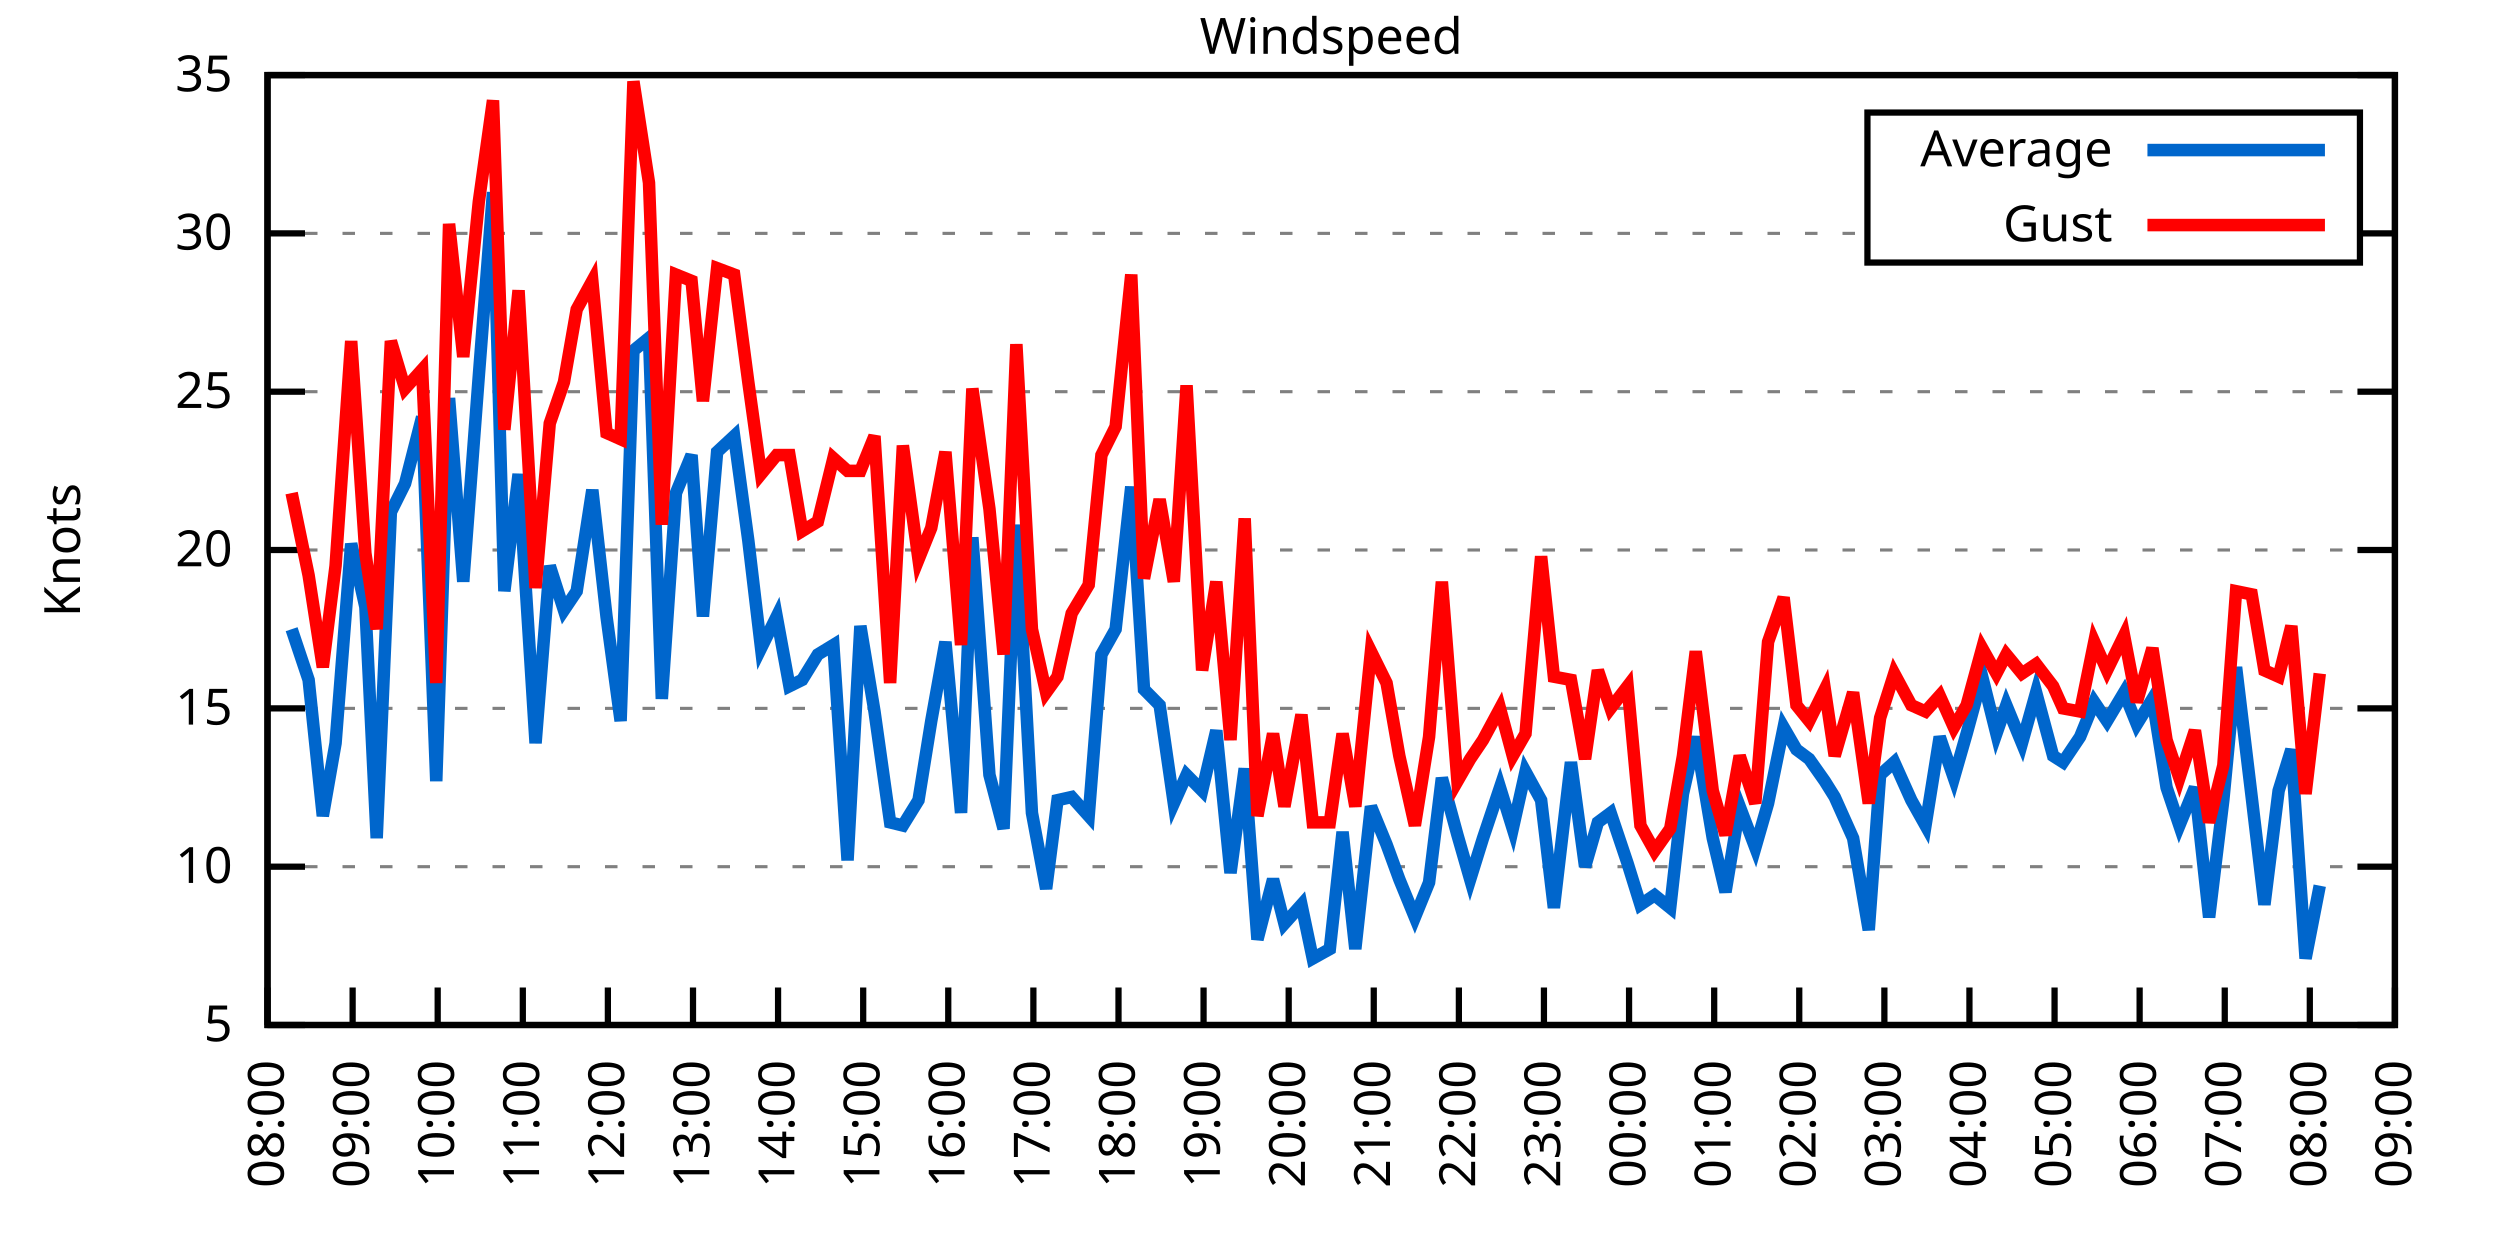
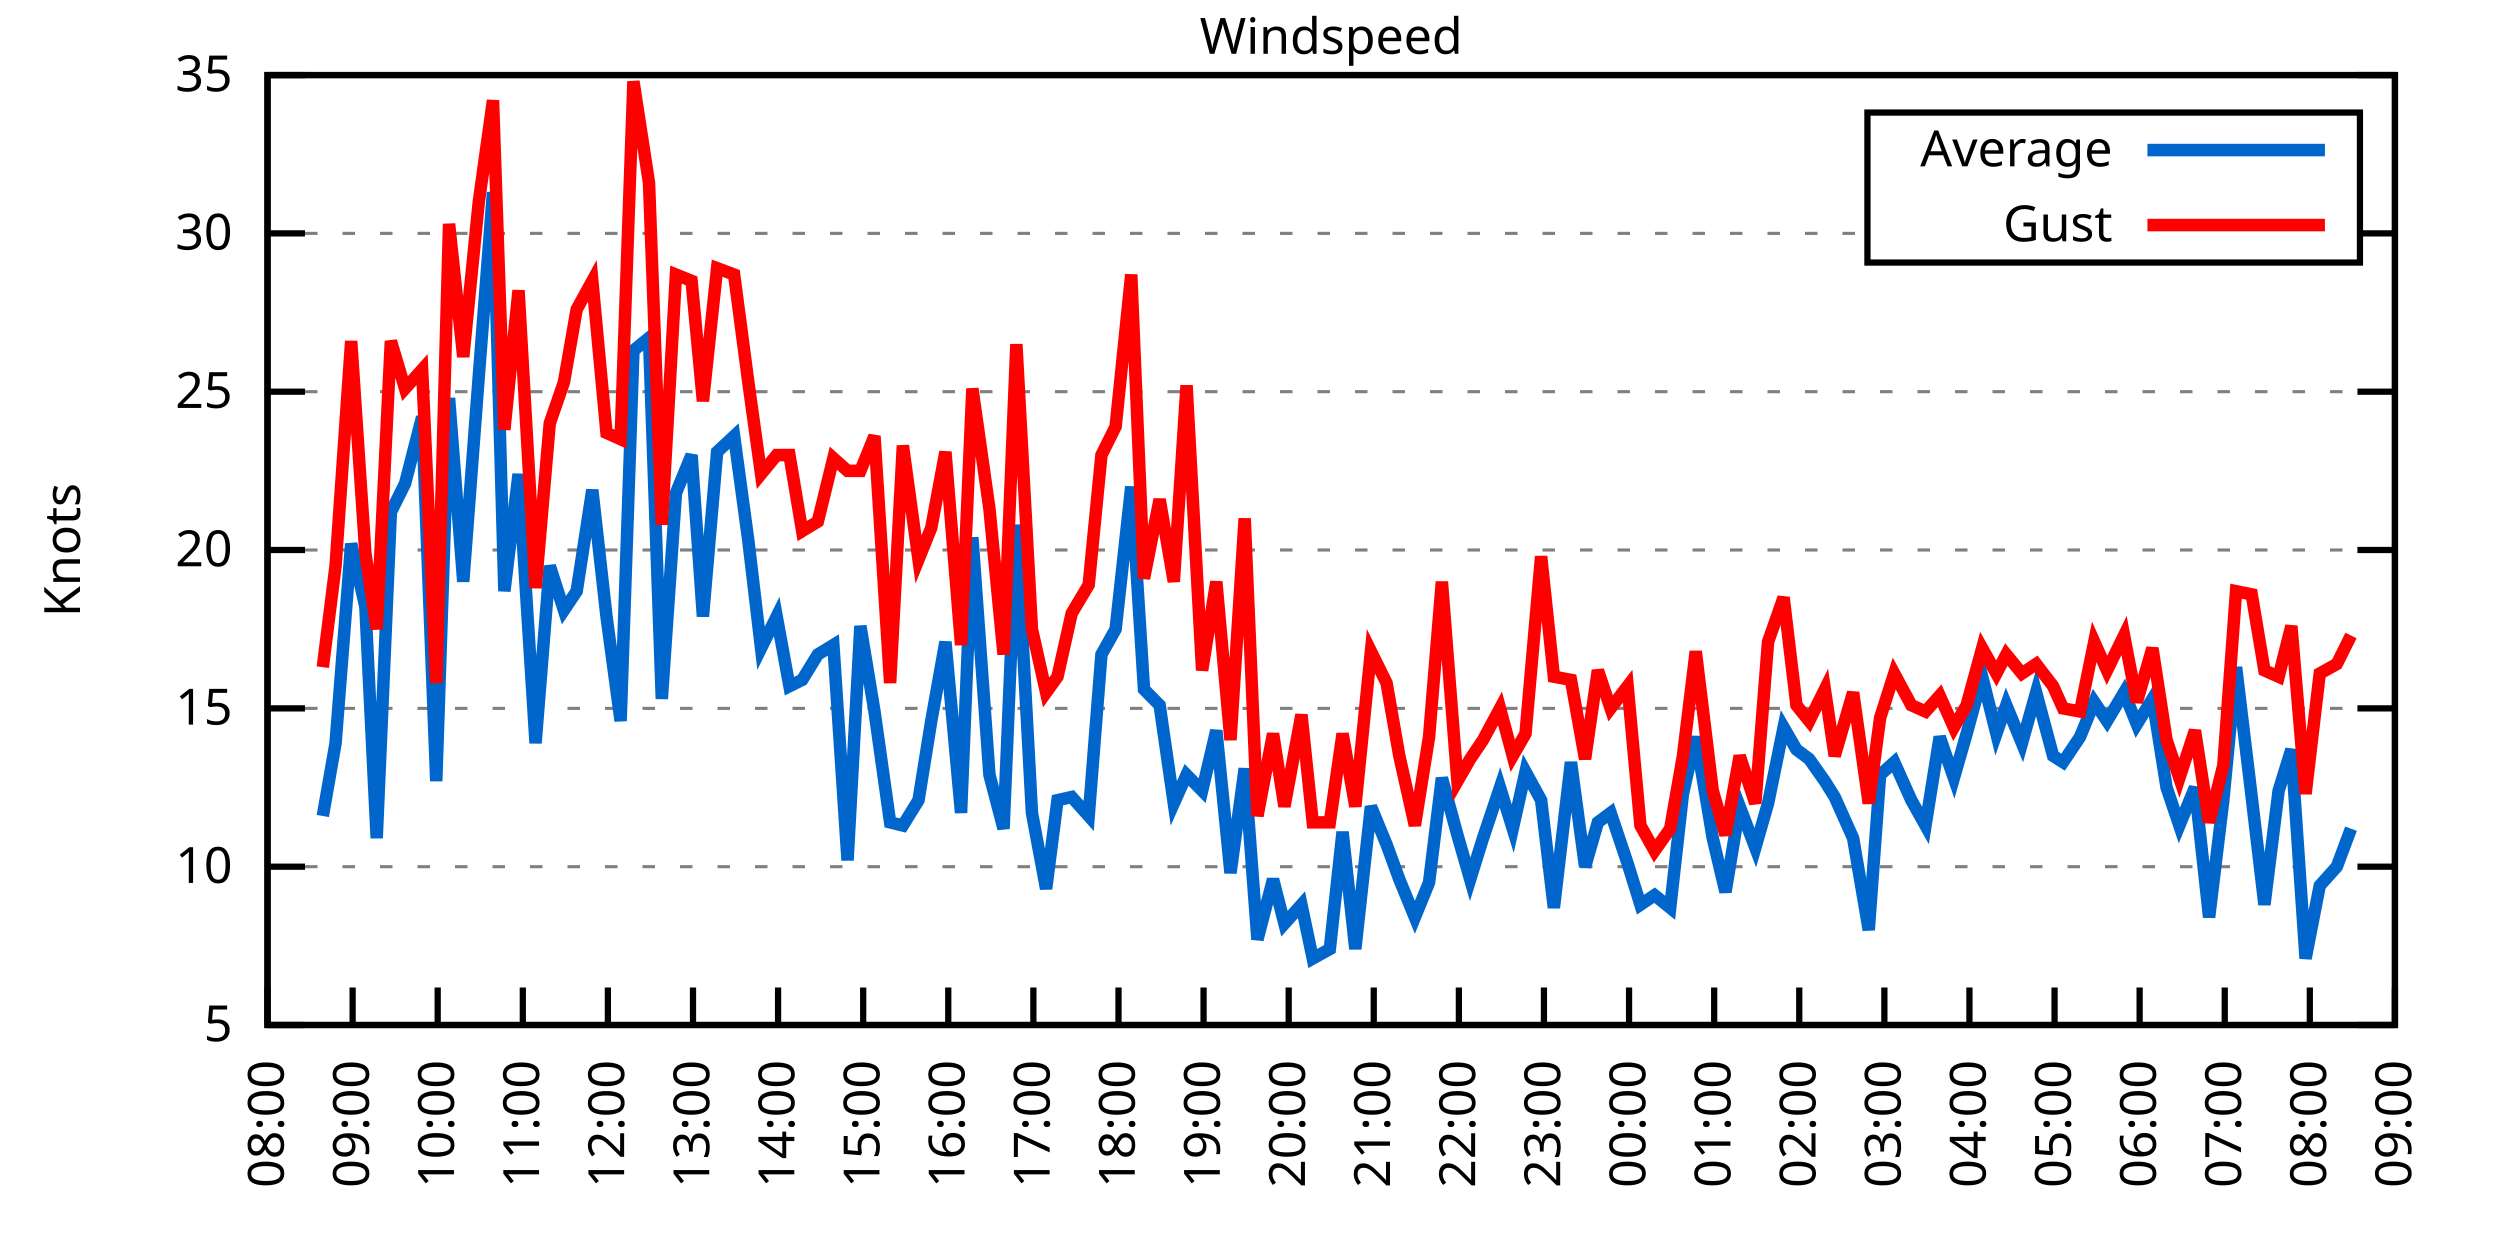
<svg xmlns="http://www.w3.org/2000/svg" xmlns:xlink="http://www.w3.org/1999/xlink" width="400" height="200" viewBox="0 0 400 200">
  <g id="gnuplot_canvas">
    <rect x="0" y="0" width="400" height="200" fill="none" />
    <defs>
      <circle id="gpDot" r="0.5" stroke-width="0.5" stroke="currentColor" />
      <path id="gpPt0" stroke-width="0.333" stroke="currentColor" d="M-1,0 h2 M0,-1 v2" />
      <path id="gpPt1" stroke-width="0.333" stroke="currentColor" d="M-1,-1 L1,1 M1,-1 L-1,1" />
      <path id="gpPt2" stroke-width="0.333" stroke="currentColor" d="M-1,0 L1,0 M0,-1 L0,1 M-1,-1 L1,1 M-1,1 L1,-1" />
      <rect id="gpPt3" stroke-width="0.333" stroke="currentColor" x="-1" y="-1" width="2" height="2" />
      <rect id="gpPt4" stroke-width="0.333" stroke="currentColor" fill="currentColor" x="-1" y="-1" width="2" height="2" />
      <circle id="gpPt5" stroke-width="0.333" stroke="currentColor" cx="0" cy="0" r="1" />
      <use xlink:href="#gpPt5" id="gpPt6" fill="currentColor" stroke="none" />
      <path id="gpPt7" stroke-width="0.333" stroke="currentColor" d="M0,-1.33 L-1.33,0.67 L1.33,0.67 z" />
      <use xlink:href="#gpPt7" id="gpPt8" fill="currentColor" stroke="none" />
      <use xlink:href="#gpPt7" id="gpPt9" stroke="currentColor" transform="rotate(180)" />
      <use xlink:href="#gpPt9" id="gpPt10" fill="currentColor" stroke="none" />
      <use xlink:href="#gpPt3" id="gpPt11" stroke="currentColor" transform="rotate(45)" />
      <use xlink:href="#gpPt11" id="gpPt12" fill="currentColor" stroke="none" />
      <path id="gpPt13" stroke-width="0.333" stroke="currentColor" d="M0,1.330 L1.265,0.411 L0.782,-1.067 L-0.782,-1.076 L-1.265,0.411 z" />
      <use xlink:href="#gpPt13" id="gpPt14" fill="currentColor" stroke="none" />
      <filter id="textbox" filterUnits="objectBoundingBox" x="0" y="0" height="1" width="1">
        <feFlood flood-color="white" flood-opacity="1" result="bgnd" />
        <feComposite in="SourceGraphic" in2="bgnd" operator="atop" />
      </filter>
      <filter id="greybox" filterUnits="objectBoundingBox" x="0" y="0" height="1" width="1">
        <feFlood flood-color="lightgrey" flood-opacity="1" result="grey" />
        <feComposite in="SourceGraphic" in2="grey" operator="atop" />
      </filter>
    </defs>
    <g fill="none" color="white" stroke="currentColor" stroke-width="1.00" stroke-linecap="butt" stroke-linejoin="miter">
</g>
    <g fill="none" color="black" stroke="currentColor" stroke-width="1.00" stroke-linecap="butt" stroke-linejoin="miter">
      <g stroke="none" shape-rendering="crispEdges">
        <polygon fill="rgb(255, 255, 255)" points="42.80,164.00 383.18,164.00 383.18,12.02 42.80,12.02 " />
      </g>
    </g>
    <g fill="none" color="black" stroke="currentColor" stroke-width="1.00" stroke-linecap="butt" stroke-linejoin="miter">
</g>
    <g fill="none" color="black" stroke="black" stroke-width="0.50" stroke-linecap="butt" stroke-linejoin="miter">
</g>
    <g fill="none" color="gray" stroke="currentColor" stroke-width="0.50" stroke-linecap="butt" stroke-linejoin="miter">
      <path stroke="gray" stroke-dasharray="2,4" class="gridline" d="M42.80,164.00 L383.19,164.00  " />
    </g>
    <g fill="none" color="gray" stroke="gray" stroke-width="1.00" stroke-linecap="butt" stroke-linejoin="miter">
</g>
    <g fill="none" color="black" stroke="currentColor" stroke-width="1.00" stroke-linecap="butt" stroke-linejoin="miter">
      <path stroke="black" d="M42.80,164.00 L48.80,164.00 M383.19,164.00 L377.19,164.00  " />
      <g transform="translate(37.20,166.60)" stroke="none" fill="black" font-family="Sans" font-size="8.00" text-anchor="end">
        <text>
          <tspan font-family="Sans"> 5</tspan>
        </text>
      </g>
    </g>
    <g fill="none" color="black" stroke="currentColor" stroke-width="1.00" stroke-linecap="butt" stroke-linejoin="miter">
</g>
    <g fill="none" color="black" stroke="black" stroke-width="0.50" stroke-linecap="butt" stroke-linejoin="miter">
</g>
    <g fill="none" color="gray" stroke="currentColor" stroke-width="0.50" stroke-linecap="butt" stroke-linejoin="miter">
      <path stroke="gray" stroke-dasharray="2,4" class="gridline" d="M42.80,138.67 L383.19,138.67  " />
    </g>
    <g fill="none" color="gray" stroke="gray" stroke-width="1.00" stroke-linecap="butt" stroke-linejoin="miter">
</g>
    <g fill="none" color="black" stroke="currentColor" stroke-width="1.00" stroke-linecap="butt" stroke-linejoin="miter">
      <path stroke="black" d="M42.80,138.67 L48.80,138.67 M383.19,138.67 L377.19,138.67  " />
      <g transform="translate(37.20,141.27)" stroke="none" fill="black" font-family="Sans" font-size="8.00" text-anchor="end">
        <text>
          <tspan font-family="Sans"> 10</tspan>
        </text>
      </g>
    </g>
    <g fill="none" color="black" stroke="currentColor" stroke-width="1.00" stroke-linecap="butt" stroke-linejoin="miter">
</g>
    <g fill="none" color="black" stroke="black" stroke-width="0.50" stroke-linecap="butt" stroke-linejoin="miter">
</g>
    <g fill="none" color="gray" stroke="currentColor" stroke-width="0.50" stroke-linecap="butt" stroke-linejoin="miter">
      <path stroke="gray" stroke-dasharray="2,4" class="gridline" d="M42.80,113.34 L383.19,113.34  " />
    </g>
    <g fill="none" color="gray" stroke="gray" stroke-width="1.00" stroke-linecap="butt" stroke-linejoin="miter">
</g>
    <g fill="none" color="black" stroke="currentColor" stroke-width="1.00" stroke-linecap="butt" stroke-linejoin="miter">
      <path stroke="black" d="M42.80,113.34 L48.80,113.34 M383.19,113.34 L377.19,113.34  " />
      <g transform="translate(37.20,115.94)" stroke="none" fill="black" font-family="Sans" font-size="8.00" text-anchor="end">
        <text>
          <tspan font-family="Sans"> 15</tspan>
        </text>
      </g>
    </g>
    <g fill="none" color="black" stroke="currentColor" stroke-width="1.00" stroke-linecap="butt" stroke-linejoin="miter">
</g>
    <g fill="none" color="black" stroke="black" stroke-width="0.50" stroke-linecap="butt" stroke-linejoin="miter">
</g>
    <g fill="none" color="gray" stroke="currentColor" stroke-width="0.50" stroke-linecap="butt" stroke-linejoin="miter">
      <path stroke="gray" stroke-dasharray="2,4" class="gridline" d="M42.80,88.00 L383.19,88.00  " />
    </g>
    <g fill="none" color="gray" stroke="gray" stroke-width="1.00" stroke-linecap="butt" stroke-linejoin="miter">
</g>
    <g fill="none" color="black" stroke="currentColor" stroke-width="1.00" stroke-linecap="butt" stroke-linejoin="miter">
      <path stroke="black" d="M42.80,88.00 L48.80,88.00 M383.19,88.00 L377.19,88.00  " />
      <g transform="translate(37.20,90.60)" stroke="none" fill="black" font-family="Sans" font-size="8.00" text-anchor="end">
        <text>
          <tspan font-family="Sans"> 20</tspan>
        </text>
      </g>
    </g>
    <g fill="none" color="black" stroke="currentColor" stroke-width="1.00" stroke-linecap="butt" stroke-linejoin="miter">
</g>
    <g fill="none" color="black" stroke="black" stroke-width="0.50" stroke-linecap="butt" stroke-linejoin="miter">
</g>
    <g fill="none" color="gray" stroke="currentColor" stroke-width="0.50" stroke-linecap="butt" stroke-linejoin="miter">
      <path stroke="gray" stroke-dasharray="2,4" class="gridline" d="M42.80,62.67 L383.19,62.67  " />
    </g>
    <g fill="none" color="gray" stroke="gray" stroke-width="1.00" stroke-linecap="butt" stroke-linejoin="miter">
</g>
    <g fill="none" color="black" stroke="currentColor" stroke-width="1.00" stroke-linecap="butt" stroke-linejoin="miter">
      <path stroke="black" d="M42.80,62.67 L48.80,62.67 M383.19,62.67 L377.19,62.67  " />
      <g transform="translate(37.20,65.27)" stroke="none" fill="black" font-family="Sans" font-size="8.00" text-anchor="end">
        <text>
          <tspan font-family="Sans"> 25</tspan>
        </text>
      </g>
    </g>
    <g fill="none" color="black" stroke="currentColor" stroke-width="1.00" stroke-linecap="butt" stroke-linejoin="miter">
</g>
    <g fill="none" color="black" stroke="black" stroke-width="0.50" stroke-linecap="butt" stroke-linejoin="miter">
</g>
    <g fill="none" color="gray" stroke="currentColor" stroke-width="0.50" stroke-linecap="butt" stroke-linejoin="miter">
      <path stroke="gray" stroke-dasharray="2,4" class="gridline" d="M42.80,37.34 L298.79,37.34 M377.59,37.34 L383.19,37.34  " />
    </g>
    <g fill="none" color="gray" stroke="gray" stroke-width="1.00" stroke-linecap="butt" stroke-linejoin="miter">
</g>
    <g fill="none" color="black" stroke="currentColor" stroke-width="1.00" stroke-linecap="butt" stroke-linejoin="miter">
      <path stroke="black" d="M42.80,37.34 L48.80,37.34 M383.19,37.34 L377.19,37.34  " />
      <g transform="translate(37.20,39.94)" stroke="none" fill="black" font-family="Sans" font-size="8.00" text-anchor="end">
        <text>
          <tspan font-family="Sans"> 30</tspan>
        </text>
      </g>
    </g>
    <g fill="none" color="black" stroke="currentColor" stroke-width="1.00" stroke-linecap="butt" stroke-linejoin="miter">
</g>
    <g fill="none" color="black" stroke="black" stroke-width="0.50" stroke-linecap="butt" stroke-linejoin="miter">
</g>
    <g fill="none" color="gray" stroke="currentColor" stroke-width="0.50" stroke-linecap="butt" stroke-linejoin="miter">
      <path stroke="gray" stroke-dasharray="2,4" class="gridline" d="M42.80,12.01 L383.19,12.01  " />
    </g>
    <g fill="none" color="gray" stroke="gray" stroke-width="1.00" stroke-linecap="butt" stroke-linejoin="miter">
</g>
    <g fill="none" color="black" stroke="currentColor" stroke-width="1.00" stroke-linecap="butt" stroke-linejoin="miter">
      <path stroke="black" d="M42.80,12.01 L48.80,12.01 M383.19,12.01 L377.19,12.01  " />
      <g transform="translate(37.20,14.61)" stroke="none" fill="black" font-family="Sans" font-size="8.00" text-anchor="end">
        <text>
          <tspan font-family="Sans"> 35</tspan>
        </text>
      </g>
    </g>
    <g fill="none" color="black" stroke="currentColor" stroke-width="1.00" stroke-linecap="butt" stroke-linejoin="miter">
      <path stroke="black" d="M42.80,164.00 L42.80,158.00  " />
      <g transform="translate(45.40,169.60) rotate(270.00)" stroke="none" fill="black" font-family="Sans" font-size="8.00" text-anchor="end">
        <text>
          <tspan font-family="Sans">08:00</tspan>
        </text>
      </g>
    </g>
    <g fill="none" color="black" stroke="currentColor" stroke-width="1.00" stroke-linecap="butt" stroke-linejoin="miter">
      <path stroke="black" d="M56.42,164.00 L56.42,158.00  " />
      <g transform="translate(59.02,169.60) rotate(270.00)" stroke="none" fill="black" font-family="Sans" font-size="8.00" text-anchor="end">
        <text>
          <tspan font-family="Sans">09:00</tspan>
        </text>
      </g>
    </g>
    <g fill="none" color="black" stroke="currentColor" stroke-width="1.00" stroke-linecap="butt" stroke-linejoin="miter">
      <path stroke="black" d="M70.03,164.00 L70.03,158.00  " />
      <g transform="translate(72.63,169.60) rotate(270.00)" stroke="none" fill="black" font-family="Sans" font-size="8.00" text-anchor="end">
        <text>
          <tspan font-family="Sans">10:00</tspan>
        </text>
      </g>
    </g>
    <g fill="none" color="black" stroke="currentColor" stroke-width="1.00" stroke-linecap="butt" stroke-linejoin="miter">
      <path stroke="black" d="M83.65,164.00 L83.65,158.00  " />
      <g transform="translate(86.25,169.60) rotate(270.00)" stroke="none" fill="black" font-family="Sans" font-size="8.00" text-anchor="end">
        <text>
          <tspan font-family="Sans">11:00</tspan>
        </text>
      </g>
    </g>
    <g fill="none" color="black" stroke="currentColor" stroke-width="1.00" stroke-linecap="butt" stroke-linejoin="miter">
      <path stroke="black" d="M97.26,164.00 L97.26,158.00  " />
      <g transform="translate(99.86,169.60) rotate(270.00)" stroke="none" fill="black" font-family="Sans" font-size="8.00" text-anchor="end">
        <text>
          <tspan font-family="Sans">12:00</tspan>
        </text>
      </g>
    </g>
    <g fill="none" color="black" stroke="currentColor" stroke-width="1.00" stroke-linecap="butt" stroke-linejoin="miter">
      <path stroke="black" d="M110.88,164.00 L110.88,158.00  " />
      <g transform="translate(113.48,169.60) rotate(270.00)" stroke="none" fill="black" font-family="Sans" font-size="8.00" text-anchor="end">
        <text>
          <tspan font-family="Sans">13:00</tspan>
        </text>
      </g>
    </g>
    <g fill="none" color="black" stroke="currentColor" stroke-width="1.00" stroke-linecap="butt" stroke-linejoin="miter">
      <path stroke="black" d="M124.49,164.00 L124.49,158.00  " />
      <g transform="translate(127.09,169.60) rotate(270.00)" stroke="none" fill="black" font-family="Sans" font-size="8.00" text-anchor="end">
        <text>
          <tspan font-family="Sans">14:00</tspan>
        </text>
      </g>
    </g>
    <g fill="none" color="black" stroke="currentColor" stroke-width="1.00" stroke-linecap="butt" stroke-linejoin="miter">
      <path stroke="black" d="M138.11,164.00 L138.11,158.00  " />
      <g transform="translate(140.71,169.60) rotate(270.00)" stroke="none" fill="black" font-family="Sans" font-size="8.00" text-anchor="end">
        <text>
          <tspan font-family="Sans">15:00</tspan>
        </text>
      </g>
    </g>
    <g fill="none" color="black" stroke="currentColor" stroke-width="1.00" stroke-linecap="butt" stroke-linejoin="miter">
      <path stroke="black" d="M151.72,164.00 L151.72,158.00  " />
      <g transform="translate(154.32,169.60) rotate(270.00)" stroke="none" fill="black" font-family="Sans" font-size="8.00" text-anchor="end">
        <text>
          <tspan font-family="Sans">16:00</tspan>
        </text>
      </g>
    </g>
    <g fill="none" color="black" stroke="currentColor" stroke-width="1.00" stroke-linecap="butt" stroke-linejoin="miter">
      <path stroke="black" d="M165.34,164.00 L165.34,158.00  " />
      <g transform="translate(167.94,169.60) rotate(270.00)" stroke="none" fill="black" font-family="Sans" font-size="8.00" text-anchor="end">
        <text>
          <tspan font-family="Sans">17:00</tspan>
        </text>
      </g>
    </g>
    <g fill="none" color="black" stroke="currentColor" stroke-width="1.00" stroke-linecap="butt" stroke-linejoin="miter">
      <path stroke="black" d="M178.96,164.00 L178.96,158.00  " />
      <g transform="translate(181.56,169.60) rotate(270.00)" stroke="none" fill="black" font-family="Sans" font-size="8.00" text-anchor="end">
        <text>
          <tspan font-family="Sans">18:00</tspan>
        </text>
      </g>
    </g>
    <g fill="none" color="black" stroke="currentColor" stroke-width="1.00" stroke-linecap="butt" stroke-linejoin="miter">
      <path stroke="black" d="M192.57,164.00 L192.57,158.00  " />
      <g transform="translate(195.17,169.60) rotate(270.00)" stroke="none" fill="black" font-family="Sans" font-size="8.00" text-anchor="end">
        <text>
          <tspan font-family="Sans">19:00</tspan>
        </text>
      </g>
    </g>
    <g fill="none" color="black" stroke="currentColor" stroke-width="1.00" stroke-linecap="butt" stroke-linejoin="miter">
      <path stroke="black" d="M206.19,164.00 L206.19,158.00  " />
      <g transform="translate(208.79,169.60) rotate(270.00)" stroke="none" fill="black" font-family="Sans" font-size="8.00" text-anchor="end">
        <text>
          <tspan font-family="Sans">20:00</tspan>
        </text>
      </g>
    </g>
    <g fill="none" color="black" stroke="currentColor" stroke-width="1.00" stroke-linecap="butt" stroke-linejoin="miter">
      <path stroke="black" d="M219.80,164.00 L219.80,158.00  " />
      <g transform="translate(222.40,169.60) rotate(270.00)" stroke="none" fill="black" font-family="Sans" font-size="8.00" text-anchor="end">
        <text>
          <tspan font-family="Sans">21:00</tspan>
        </text>
      </g>
    </g>
    <g fill="none" color="black" stroke="currentColor" stroke-width="1.00" stroke-linecap="butt" stroke-linejoin="miter">
      <path stroke="black" d="M233.42,164.00 L233.42,158.00  " />
      <g transform="translate(236.02,169.60) rotate(270.00)" stroke="none" fill="black" font-family="Sans" font-size="8.00" text-anchor="end">
        <text>
          <tspan font-family="Sans">22:00</tspan>
        </text>
      </g>
    </g>
    <g fill="none" color="black" stroke="currentColor" stroke-width="1.00" stroke-linecap="butt" stroke-linejoin="miter">
      <path stroke="black" d="M247.03,164.00 L247.03,158.00  " />
      <g transform="translate(249.63,169.60) rotate(270.00)" stroke="none" fill="black" font-family="Sans" font-size="8.00" text-anchor="end">
        <text>
          <tspan font-family="Sans">23:00</tspan>
        </text>
      </g>
    </g>
    <g fill="none" color="black" stroke="currentColor" stroke-width="1.00" stroke-linecap="butt" stroke-linejoin="miter">
      <path stroke="black" d="M260.65,164.00 L260.65,158.00  " />
      <g transform="translate(263.25,169.60) rotate(270.00)" stroke="none" fill="black" font-family="Sans" font-size="8.00" text-anchor="end">
        <text>
          <tspan font-family="Sans">00:00</tspan>
        </text>
      </g>
    </g>
    <g fill="none" color="black" stroke="currentColor" stroke-width="1.00" stroke-linecap="butt" stroke-linejoin="miter">
      <path stroke="black" d="M274.27,164.00 L274.27,158.00  " />
      <g transform="translate(276.87,169.60) rotate(270.00)" stroke="none" fill="black" font-family="Sans" font-size="8.00" text-anchor="end">
        <text>
          <tspan font-family="Sans">01:00</tspan>
        </text>
      </g>
    </g>
    <g fill="none" color="black" stroke="currentColor" stroke-width="1.00" stroke-linecap="butt" stroke-linejoin="miter">
      <path stroke="black" d="M287.88,164.00 L287.88,158.00  " />
      <g transform="translate(290.48,169.60) rotate(270.00)" stroke="none" fill="black" font-family="Sans" font-size="8.00" text-anchor="end">
        <text>
          <tspan font-family="Sans">02:00</tspan>
        </text>
      </g>
    </g>
    <g fill="none" color="black" stroke="currentColor" stroke-width="1.00" stroke-linecap="butt" stroke-linejoin="miter">
      <path stroke="black" d="M301.50,164.00 L301.50,158.00  " />
      <g transform="translate(304.10,169.60) rotate(270.00)" stroke="none" fill="black" font-family="Sans" font-size="8.00" text-anchor="end">
        <text>
          <tspan font-family="Sans">03:00</tspan>
        </text>
      </g>
    </g>
    <g fill="none" color="black" stroke="currentColor" stroke-width="1.00" stroke-linecap="butt" stroke-linejoin="miter">
      <path stroke="black" d="M315.11,164.00 L315.11,158.00  " />
      <g transform="translate(317.71,169.60) rotate(270.00)" stroke="none" fill="black" font-family="Sans" font-size="8.00" text-anchor="end">
        <text>
          <tspan font-family="Sans">04:00</tspan>
        </text>
      </g>
    </g>
    <g fill="none" color="black" stroke="currentColor" stroke-width="1.00" stroke-linecap="butt" stroke-linejoin="miter">
      <path stroke="black" d="M328.73,164.00 L328.73,158.00  " />
      <g transform="translate(331.33,169.60) rotate(270.00)" stroke="none" fill="black" font-family="Sans" font-size="8.00" text-anchor="end">
        <text>
          <tspan font-family="Sans">05:00</tspan>
        </text>
      </g>
    </g>
    <g fill="none" color="black" stroke="currentColor" stroke-width="1.00" stroke-linecap="butt" stroke-linejoin="miter">
      <path stroke="black" d="M342.34,164.00 L342.34,158.00  " />
      <g transform="translate(344.94,169.60) rotate(270.00)" stroke="none" fill="black" font-family="Sans" font-size="8.00" text-anchor="end">
        <text>
          <tspan font-family="Sans">06:00</tspan>
        </text>
      </g>
    </g>
    <g fill="none" color="black" stroke="currentColor" stroke-width="1.00" stroke-linecap="butt" stroke-linejoin="miter">
      <path stroke="black" d="M355.96,164.00 L355.96,158.00  " />
      <g transform="translate(358.56,169.60) rotate(270.00)" stroke="none" fill="black" font-family="Sans" font-size="8.00" text-anchor="end">
        <text>
          <tspan font-family="Sans">07:00</tspan>
        </text>
      </g>
    </g>
    <g fill="none" color="black" stroke="currentColor" stroke-width="1.00" stroke-linecap="butt" stroke-linejoin="miter">
      <path stroke="black" d="M369.57,164.00 L369.57,158.00  " />
      <g transform="translate(372.17,169.60) rotate(270.00)" stroke="none" fill="black" font-family="Sans" font-size="8.00" text-anchor="end">
        <text>
          <tspan font-family="Sans">08:00</tspan>
        </text>
      </g>
    </g>
    <g fill="none" color="black" stroke="currentColor" stroke-width="1.00" stroke-linecap="butt" stroke-linejoin="miter">
      <path stroke="black" d="M383.19,164.00 L383.19,158.00  " />
      <g transform="translate(385.79,169.60) rotate(270.00)" stroke="none" fill="black" font-family="Sans" font-size="8.00" text-anchor="end">
        <text>
          <tspan font-family="Sans">09:00</tspan>
        </text>
      </g>
    </g>
    <g fill="none" color="black" stroke="currentColor" stroke-width="1.00" stroke-linecap="butt" stroke-linejoin="miter">
</g>
    <g fill="none" color="black" stroke="currentColor" stroke-width="1.00" stroke-linecap="butt" stroke-linejoin="miter">
      <path stroke="black" d="M42.80,12.01 L42.80,164.00 L383.19,164.00 L383.19,12.01 L42.80,12.01 Z  " />
    </g>
    <g fill="none" color="black" stroke="currentColor" stroke-width="1.00" stroke-linecap="butt" stroke-linejoin="miter">
</g>
    <g fill="none" color="black" stroke="currentColor" stroke-width="1.00" stroke-linecap="butt" stroke-linejoin="miter">
      <path stroke="black" d="M298.79,42.01 L298.79,18.01 L377.59,18.01 L377.59,42.01 L298.79,42.01 Z  " />
    </g>
    <g id="Windspeed_plot_1">
      <g fill="none" color="white" stroke="black" stroke-width="2.00" stroke-linecap="butt" stroke-linejoin="miter">
</g>
      <g fill="none" color="black" stroke="currentColor" stroke-width="2.00" stroke-linecap="butt" stroke-linejoin="miter">
        <g transform="translate(337.99,26.61)" stroke="none" fill="black" font-family="Sans" font-size="8.00" text-anchor="end">
          <text>
            <tspan font-family="Sans">Average</tspan>
          </text>
        </g>
      </g>
      <g fill="none" color="black" stroke="currentColor" stroke-width="2.00" stroke-linecap="butt" stroke-linejoin="miter">
-         <path stroke="rgb(  0, 102, 204)" d="M343.59,24.01 L371.99,24.01 M46.66,100.67 L49.38,108.78 L51.65,130.56 L53.69,118.91 L56.19,86.99 L58.46,97.12   L60.27,134.11 L62.54,81.93 L64.81,77.37 L67.54,66.73 L69.80,124.99 L71.85,63.69 L74.12,93.07 L76.61,60.14   L78.88,30.76 L80.70,94.59 L82.97,75.85 L85.69,118.91 L87.96,90.54 L90.23,97.63 L92.27,94.59 L94.77,78.38   L97.04,98.64 L99.30,115.36 L101.35,56.09 L103.84,54.06 L105.89,111.82 L108.15,78.89 L110.65,72.81 L112.47,98.64   L114.74,72.30 L117.46,69.77 L119.73,86.49 L121.77,103.71 L124.27,98.64 L126.31,109.79 L128.35,108.78 L130.85,104.72   L133.34,103.20 L135.61,137.66 L137.66,100.16 L139.92,113.84 L142.42,131.58 L144.46,132.08 L146.96,128.03 L149.00,115.36   L151.27,102.70 L153.77,130.06 L155.58,85.98 L158.31,123.98 L160.57,132.59 L162.62,83.95 L165.11,130.06 L167.38,142.21   L169.20,128.03 L171.47,127.52 L174.19,130.56 L176.23,104.72 L178.50,100.67 L181.00,77.87 L183.04,110.30 L185.54,112.83   L187.81,128.54 L189.85,123.98 L192.34,126.51 L194.61,116.88 L196.88,139.68 L199.15,122.96 L201.19,150.32 L203.69,140.69   L205.51,147.79 L208.23,144.75 L210.04,153.36 L212.77,151.84 L214.81,133.10 L216.85,151.84 L219.35,129.04 L221.85,135.12   L223.89,140.69 L226.38,146.77 L228.65,141.20 L230.70,124.48 L233.19,133.60 L235.23,140.69 L237.28,134.11 L240.00,126.00   L242.04,132.59 L244.08,123.47 L246.58,128.03 L248.62,145.25 L251.35,121.95 L253.61,138.67 L255.66,131.58 L257.70,130.06   L260.42,138.16 L262.47,144.75 L264.73,143.23 L267.23,145.25 L269.27,127.02 L271.32,117.90 L274.04,134.11 L276.08,142.72   L278.35,129.04 L280.85,135.63 L282.89,128.54 L285.38,116.38 L287.43,119.92 L289.47,121.44 L291.97,124.99 L293.55,127.52   L296.50,134.11 L299.00,148.80 L300.82,123.98 L303.08,121.95 L305.81,128.03 L308.08,132.08 L310.35,117.90 L312.62,124.48   L314.66,117.39 L317.15,108.27 L319.42,117.39 L321.01,112.83 L323.51,118.91 L325.78,110.80 L328.50,120.94 L330.09,121.95   L332.81,117.90 L335.08,112.32 L337.12,115.36 L339.85,110.80 L341.89,115.87 L344.39,111.82 L346.65,126.00 L348.70,132.08   L351.19,126.00 L353.46,146.77 L355.73,128.03 L357.77,106.75 L360.27,127.52 L362.31,144.75 L364.58,126.51 L366.62,119.92   L368.89,153.36 L371.16,141.71  " />
+         <path stroke="rgb(  0, 102, 204)" d="M343.59,24.01 L371.99,24.01 M51.65,130.56 L53.69,118.91 L56.19,86.99 L58.46,97.12 L60.27,134.11 L62.54,81.93   L64.81,77.37 L67.54,66.73 L69.80,124.99 L71.85,63.69 L74.12,93.07 L76.61,60.14 L78.88,30.76 L80.70,94.59   L82.97,75.85 L85.69,118.91 L87.96,90.54 L90.23,97.63 L92.27,94.59 L94.77,78.38 L97.04,98.64 L99.30,115.36   L101.35,56.09 L103.84,54.06 L105.89,111.82 L108.15,78.89 L110.65,72.81 L112.47,98.64 L114.74,72.30 L117.46,69.77   L119.73,86.49 L121.77,103.71 L124.27,98.64 L126.31,109.79 L128.35,108.78 L130.85,104.72 L133.34,103.20 L135.61,137.66   L137.66,100.16 L139.92,113.84 L142.42,131.58 L144.46,132.08 L146.96,128.03 L149.00,115.36 L151.27,102.70 L153.77,130.06   L155.58,85.98 L158.31,123.98 L160.57,132.59 L162.62,83.95 L165.11,130.06 L167.38,142.21 L169.20,128.03 L171.47,127.52   L174.19,130.56 L176.23,104.72 L178.50,100.67 L181.00,77.87 L183.04,110.30 L185.54,112.83 L187.81,128.54 L189.85,123.98   L192.34,126.51 L194.61,116.88 L196.88,139.68 L199.15,122.96 L201.19,150.32 L203.69,140.69 L205.51,147.79 L208.23,144.75   L210.04,153.36 L212.77,151.84 L214.81,133.10 L216.85,151.84 L219.35,129.04 L221.85,135.12 L223.89,140.69 L226.38,146.77   L228.65,141.20 L230.70,124.48 L233.19,133.60 L235.23,140.69 L237.28,134.11 L240.00,126.00 L242.04,132.59 L244.08,123.47   L246.58,128.03 L248.62,145.25 L251.35,121.95 L253.61,138.67 L255.66,131.58 L257.70,130.06 L260.42,138.16 L262.47,144.75   L264.73,143.23 L267.23,145.25 L269.27,127.02 L271.32,117.90 L274.04,134.11 L276.08,142.72 L278.35,129.04 L280.85,135.63   L282.89,128.54 L285.38,116.38 L287.43,119.92 L289.47,121.44 L291.97,124.99 L293.55,127.52 L296.50,134.11 L299.00,148.80   L300.82,123.98 L303.08,121.95 L305.81,128.03 L308.08,132.08 L310.35,117.90 L312.62,124.48 L314.66,117.39 L317.15,108.27   L319.42,117.39 L321.01,112.83 L323.51,118.91 L325.78,110.80 L328.50,120.94 L330.09,121.95 L332.81,117.90 L335.08,112.32   L337.12,115.36 L339.85,110.80 L341.89,115.87 L344.39,111.82 L346.65,126.00 L348.70,132.08 L351.19,126.00 L353.46,146.77   L355.73,128.03 L357.77,106.75 L360.27,127.52 L362.31,144.75 L364.58,126.51 L366.62,119.92 L368.89,153.36 L371.16,141.71   L373.89,138.67 L376.16,132.59  " />
      </g>
    </g>
    <g id="Windspeed_plot_2">
      <g fill="none" color="black" stroke="currentColor" stroke-width="2.00" stroke-linecap="butt" stroke-linejoin="miter">
        <g transform="translate(337.99,38.61)" stroke="none" fill="black" font-family="Sans" font-size="8.00" text-anchor="end">
          <text>
            <tspan font-family="Sans">Gust</tspan>
          </text>
        </g>
      </g>
      <g fill="none" color="black" stroke="currentColor" stroke-width="2.00" stroke-linecap="butt" stroke-linejoin="miter">
-         <path stroke="rgb(255,   0,   0)" d="M343.59,36.01 L371.99,36.01 M46.66,78.89 L49.38,92.06 L51.65,106.75 L53.69,90.54 L56.19,54.57 L58.46,88.51   L60.27,100.67 L62.54,54.57 L64.81,62.17 L67.54,59.13 L69.80,109.28 L71.85,35.82 L74.12,57.10 L76.61,32.28   L78.88,16.06 L80.70,68.75 L82.97,46.46 L85.69,94.08 L87.96,67.74 L90.23,61.15 L92.27,49.50 L94.77,44.94   L97.04,69.26 L99.30,70.27 L101.35,13.02 L103.84,29.24 L105.89,83.95 L108.15,43.93 L110.65,44.94 L112.47,64.19   L114.74,42.91 L117.46,43.93 L119.73,61.15 L121.77,75.85 L124.27,72.81 L126.31,72.81 L128.35,84.97 L130.85,83.45   L133.34,73.31 L135.61,75.34 L137.66,75.34 L139.92,69.77 L142.42,109.28 L144.46,71.29 L146.96,89.52 L149.00,84.46   L151.27,72.30 L153.77,103.20 L155.58,62.17 L158.31,81.42 L160.57,104.72 L162.62,55.07 L165.11,100.67 L167.38,110.80   L169.20,108.27 L171.47,98.14 L174.19,93.58 L176.23,72.81 L178.50,68.25 L181.00,43.93 L183.04,92.56 L185.54,79.90   L187.81,93.07 L189.85,61.66 L192.34,107.26 L194.61,93.07 L196.88,118.40 L199.15,82.94 L201.19,130.56 L203.69,117.39   L205.51,129.04 L208.23,114.35 L210.04,131.58 L212.77,131.58 L214.81,117.39 L216.85,129.04 L219.35,104.22 L221.85,109.28   L223.89,120.94 L226.38,132.08 L228.65,117.90 L230.70,93.07 L233.19,124.99 L235.23,121.44 L237.28,118.40 L240.00,113.34   L242.04,120.94 L244.08,117.39 L246.58,89.02 L248.62,108.27 L251.35,108.78 L253.61,121.44 L255.66,107.26 L257.70,113.34   L260.42,109.79 L262.47,132.08 L264.73,136.14 L267.23,132.59 L269.27,120.94 L271.32,104.22 L274.04,126.51 L276.08,133.60   L278.35,120.94 L280.85,128.54 L282.89,102.70 L285.38,95.60 L287.43,112.83 L289.47,115.36 L291.97,110.30 L293.55,120.94   L296.50,110.80 L299.00,128.54 L300.82,114.86 L303.08,107.76 L305.81,112.83 L308.08,113.84 L310.35,111.31 L312.62,116.38   L314.66,112.83 L317.15,103.71 L319.42,107.76 L321.01,104.72 L323.51,107.76 L325.78,106.24 L328.50,109.79 L330.09,113.34   L332.81,113.84 L335.08,102.70 L337.12,107.26 L339.85,101.68 L341.89,112.32 L344.39,103.71 L346.65,118.40 L348.70,124.48   L351.19,116.88 L353.46,131.58 L355.73,122.46 L357.77,94.59 L360.27,95.10 L362.31,107.26 L364.58,108.27 L366.62,100.16   L368.89,127.02 L371.16,107.76  " />
+         <path stroke="rgb(255,   0,   0)" d="M343.59,36.01 L371.99,36.01 M51.65,106.75 L53.69,90.54 L56.19,54.57 L58.46,88.51 L60.27,100.67 L62.54,54.57   L64.81,62.17 L67.54,59.13 L69.80,109.28 L71.85,35.82 L74.12,57.10 L76.61,32.28 L78.88,16.06 L80.70,68.75   L82.97,46.46 L85.69,94.08 L87.96,67.74 L90.23,61.15 L92.27,49.50 L94.77,44.94 L97.04,69.26 L99.30,70.27   L101.35,13.02 L103.84,29.24 L105.89,83.95 L108.15,43.93 L110.65,44.94 L112.47,64.19 L114.74,42.91 L117.46,43.93   L119.73,61.15 L121.77,75.85 L124.27,72.81 L126.31,72.81 L128.35,84.97 L130.85,83.45 L133.34,73.31 L135.61,75.34   L137.66,75.34 L139.92,69.77 L142.42,109.28 L144.46,71.29 L146.96,89.52 L149.00,84.46 L151.27,72.30 L153.77,103.20   L155.58,62.17 L158.31,81.42 L160.57,104.72 L162.62,55.07 L165.11,100.67 L167.38,110.80 L169.20,108.27 L171.47,98.14   L174.19,93.58 L176.23,72.81 L178.50,68.25 L181.00,43.93 L183.04,92.56 L185.54,79.90 L187.81,93.07 L189.85,61.66   L192.34,107.26 L194.61,93.07 L196.88,118.40 L199.15,82.94 L201.19,130.56 L203.69,117.39 L205.51,129.04 L208.23,114.35   L210.04,131.58 L212.77,131.58 L214.81,117.39 L216.85,129.04 L219.35,104.22 L221.85,109.28 L223.89,120.94 L226.38,132.08   L228.65,117.90 L230.70,93.07 L233.19,124.99 L235.23,121.44 L237.28,118.40 L240.00,113.34 L242.04,120.94 L244.08,117.39   L246.58,89.02 L248.62,108.27 L251.35,108.78 L253.61,121.44 L255.66,107.26 L257.70,113.34 L260.42,109.79 L262.47,132.08   L264.73,136.14 L267.23,132.59 L269.27,120.94 L271.32,104.22 L274.04,126.51 L276.08,133.60 L278.35,120.94 L280.85,128.54   L282.89,102.70 L285.38,95.60 L287.43,112.83 L289.47,115.36 L291.97,110.30 L293.55,120.94 L296.50,110.80 L299.00,128.54   L300.82,114.86 L303.08,107.76 L305.81,112.83 L308.08,113.84 L310.35,111.31 L312.62,116.38 L314.66,112.83 L317.15,103.71   L319.42,107.76 L321.01,104.72 L323.51,107.76 L325.78,106.24 L328.50,109.79 L330.09,113.34 L332.81,113.84 L335.08,102.70   L337.12,107.26 L339.85,101.68 L341.89,112.32 L344.39,103.71 L346.65,118.40 L348.70,124.48 L351.19,116.88 L353.46,131.58   L355.73,122.46 L357.77,94.59 L360.27,95.10 L362.31,107.26 L364.58,108.27 L366.62,100.16 L368.89,127.02 L371.16,107.76   L373.89,106.24 L376.16,101.68  " />
      </g>
    </g>
    <g fill="none" color="black" stroke="currentColor" stroke-width="2.00" stroke-linecap="butt" stroke-linejoin="miter">
</g>
    <g fill="none" color="black" stroke="black" stroke-width="1.00" stroke-linecap="butt" stroke-linejoin="miter">
</g>
    <g fill="none" color="black" stroke="currentColor" stroke-width="1.00" stroke-linecap="butt" stroke-linejoin="miter">
      <path stroke="black" d="M42.80,12.01 L42.80,164.00 L383.19,164.00 L383.19,12.01 L42.80,12.01 Z  " />
      <g transform="translate(12.80,88.01) rotate(270.00)" stroke="none" fill="black" font-family="Sans" font-size="8.00" text-anchor="middle">
        <text>
          <tspan font-family="Sans">Knots</tspan>
        </text>
      </g>
    </g>
    <g fill="none" color="black" stroke="currentColor" stroke-width="1.00" stroke-linecap="butt" stroke-linejoin="miter">
</g>
    <g fill="none" color="black" stroke="currentColor" stroke-width="1.00" stroke-linecap="butt" stroke-linejoin="miter">
      <g transform="translate(212.99,8.61)" stroke="none" fill="black" font-family="Sans" font-size="8.00" text-anchor="middle">
        <text>
          <tspan font-family="Sans">Windspeed</tspan>
        </text>
      </g>
    </g>
    <g fill="none" color="black" stroke="currentColor" stroke-width="1.00" stroke-linecap="butt" stroke-linejoin="miter">
</g>
  </g>
</svg>
